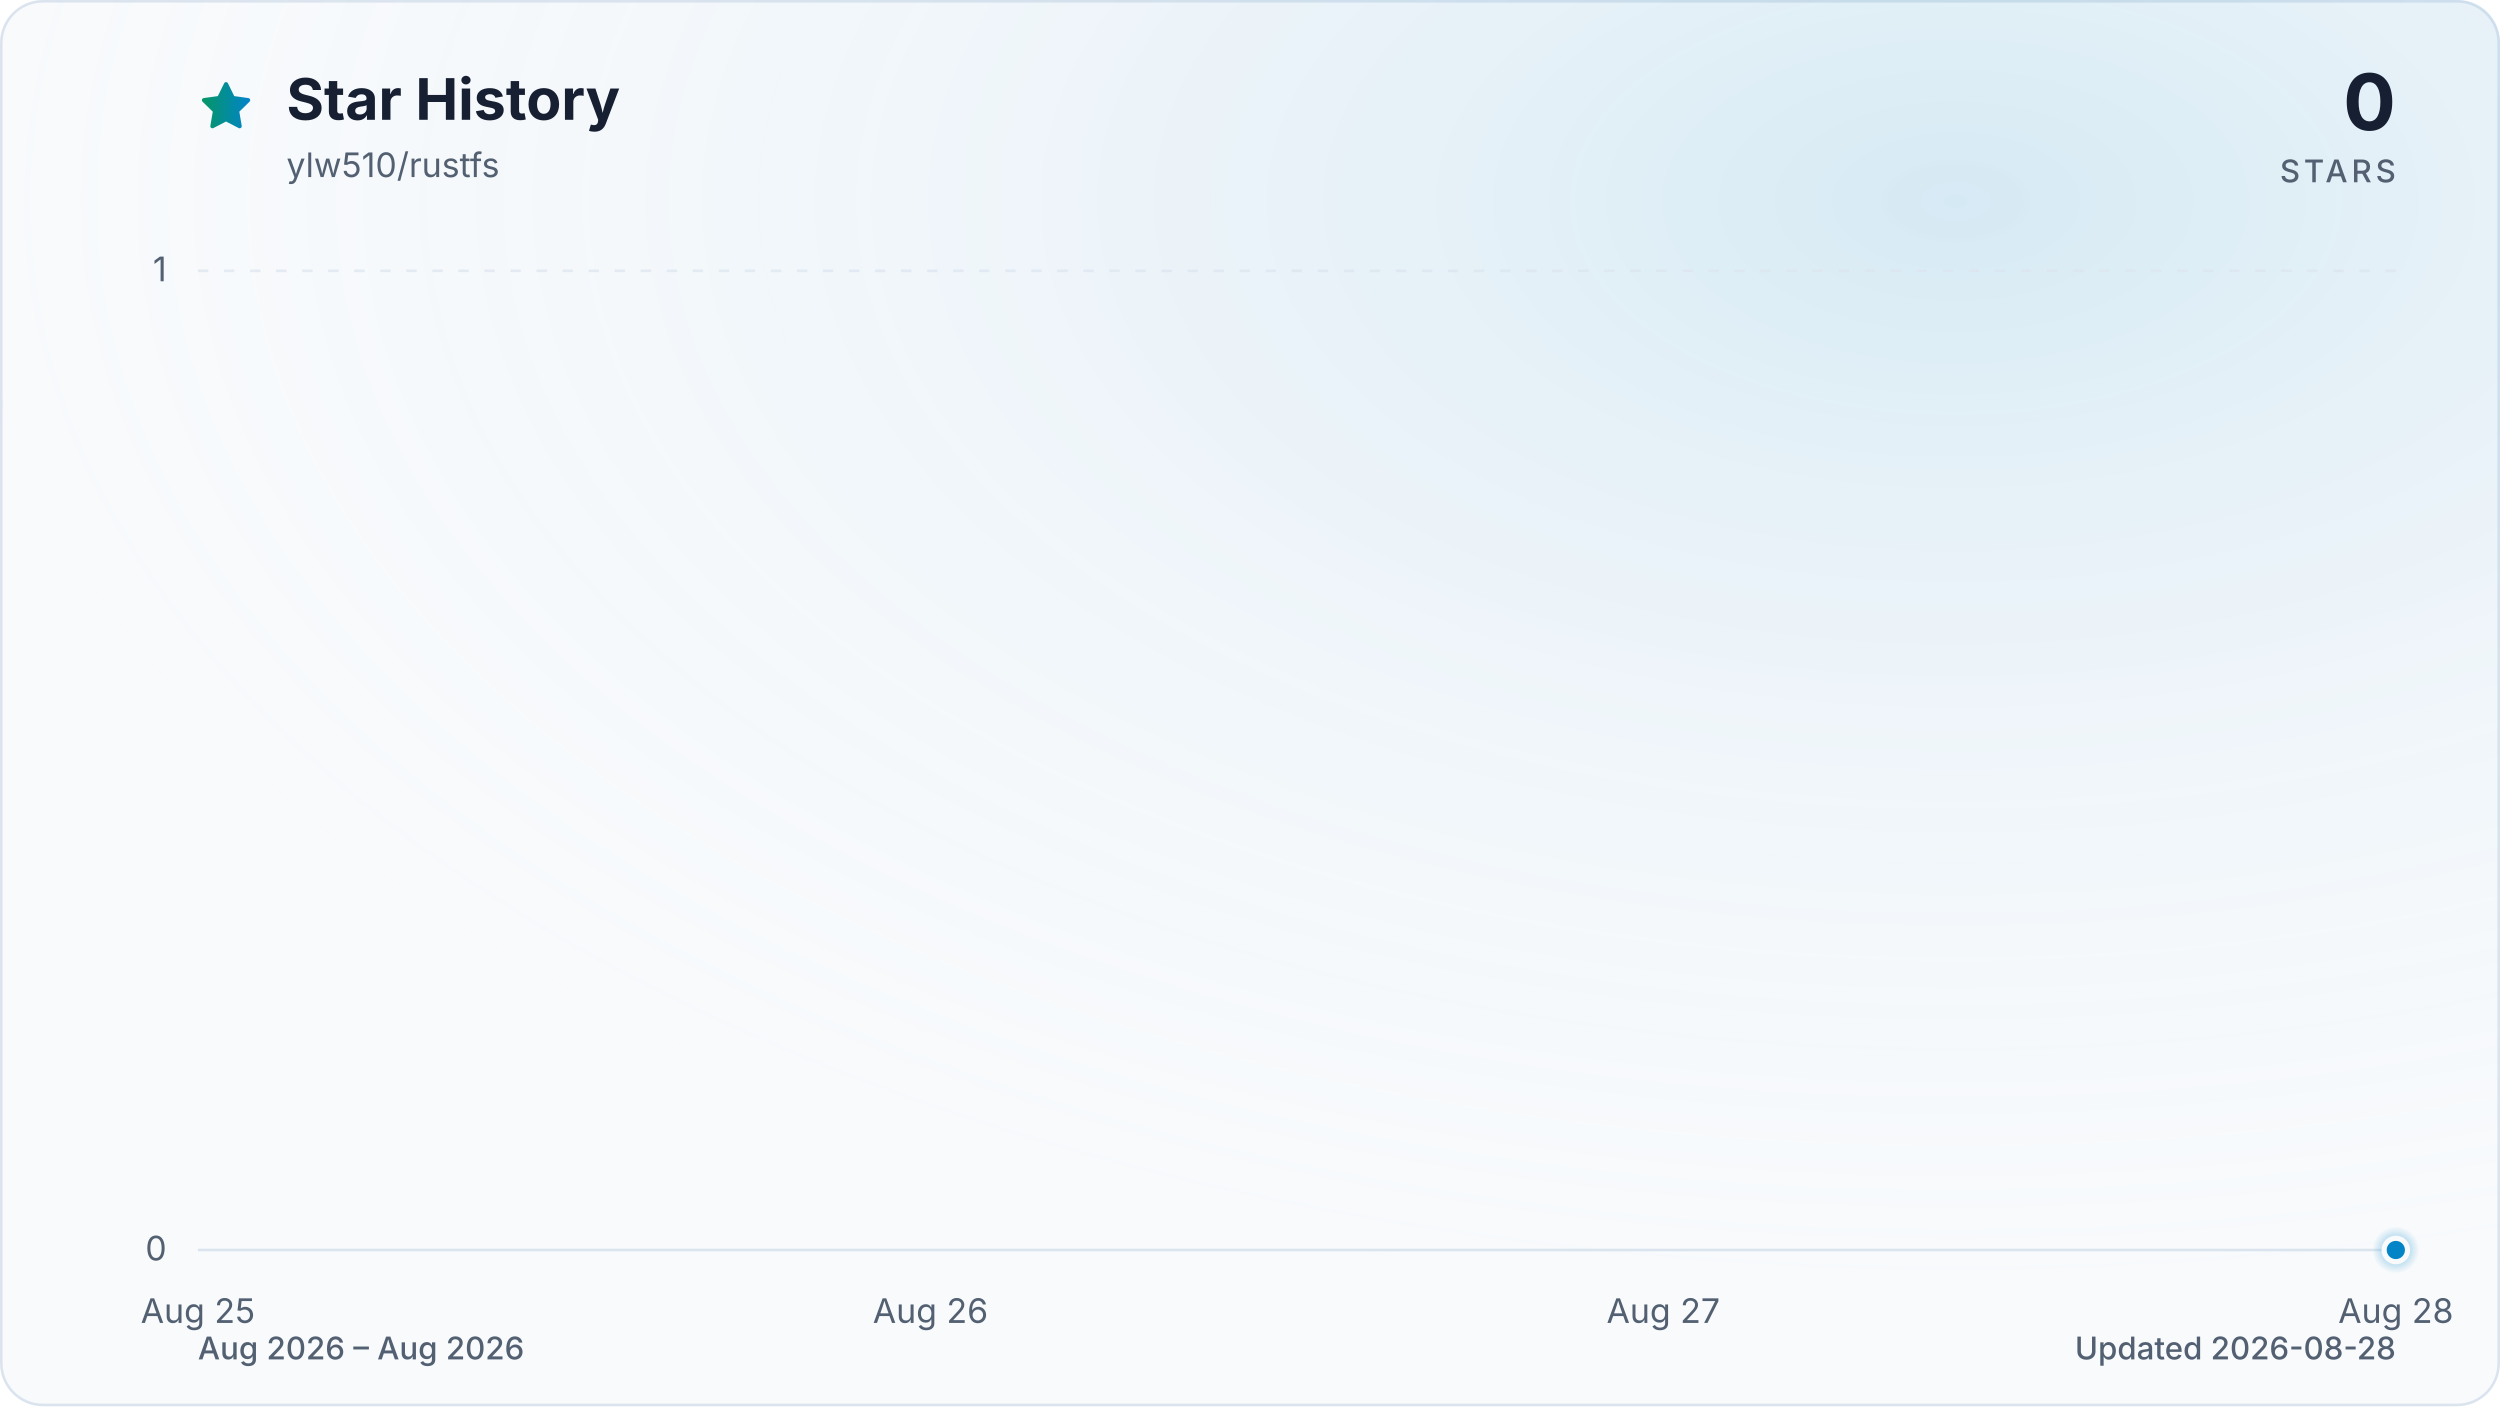
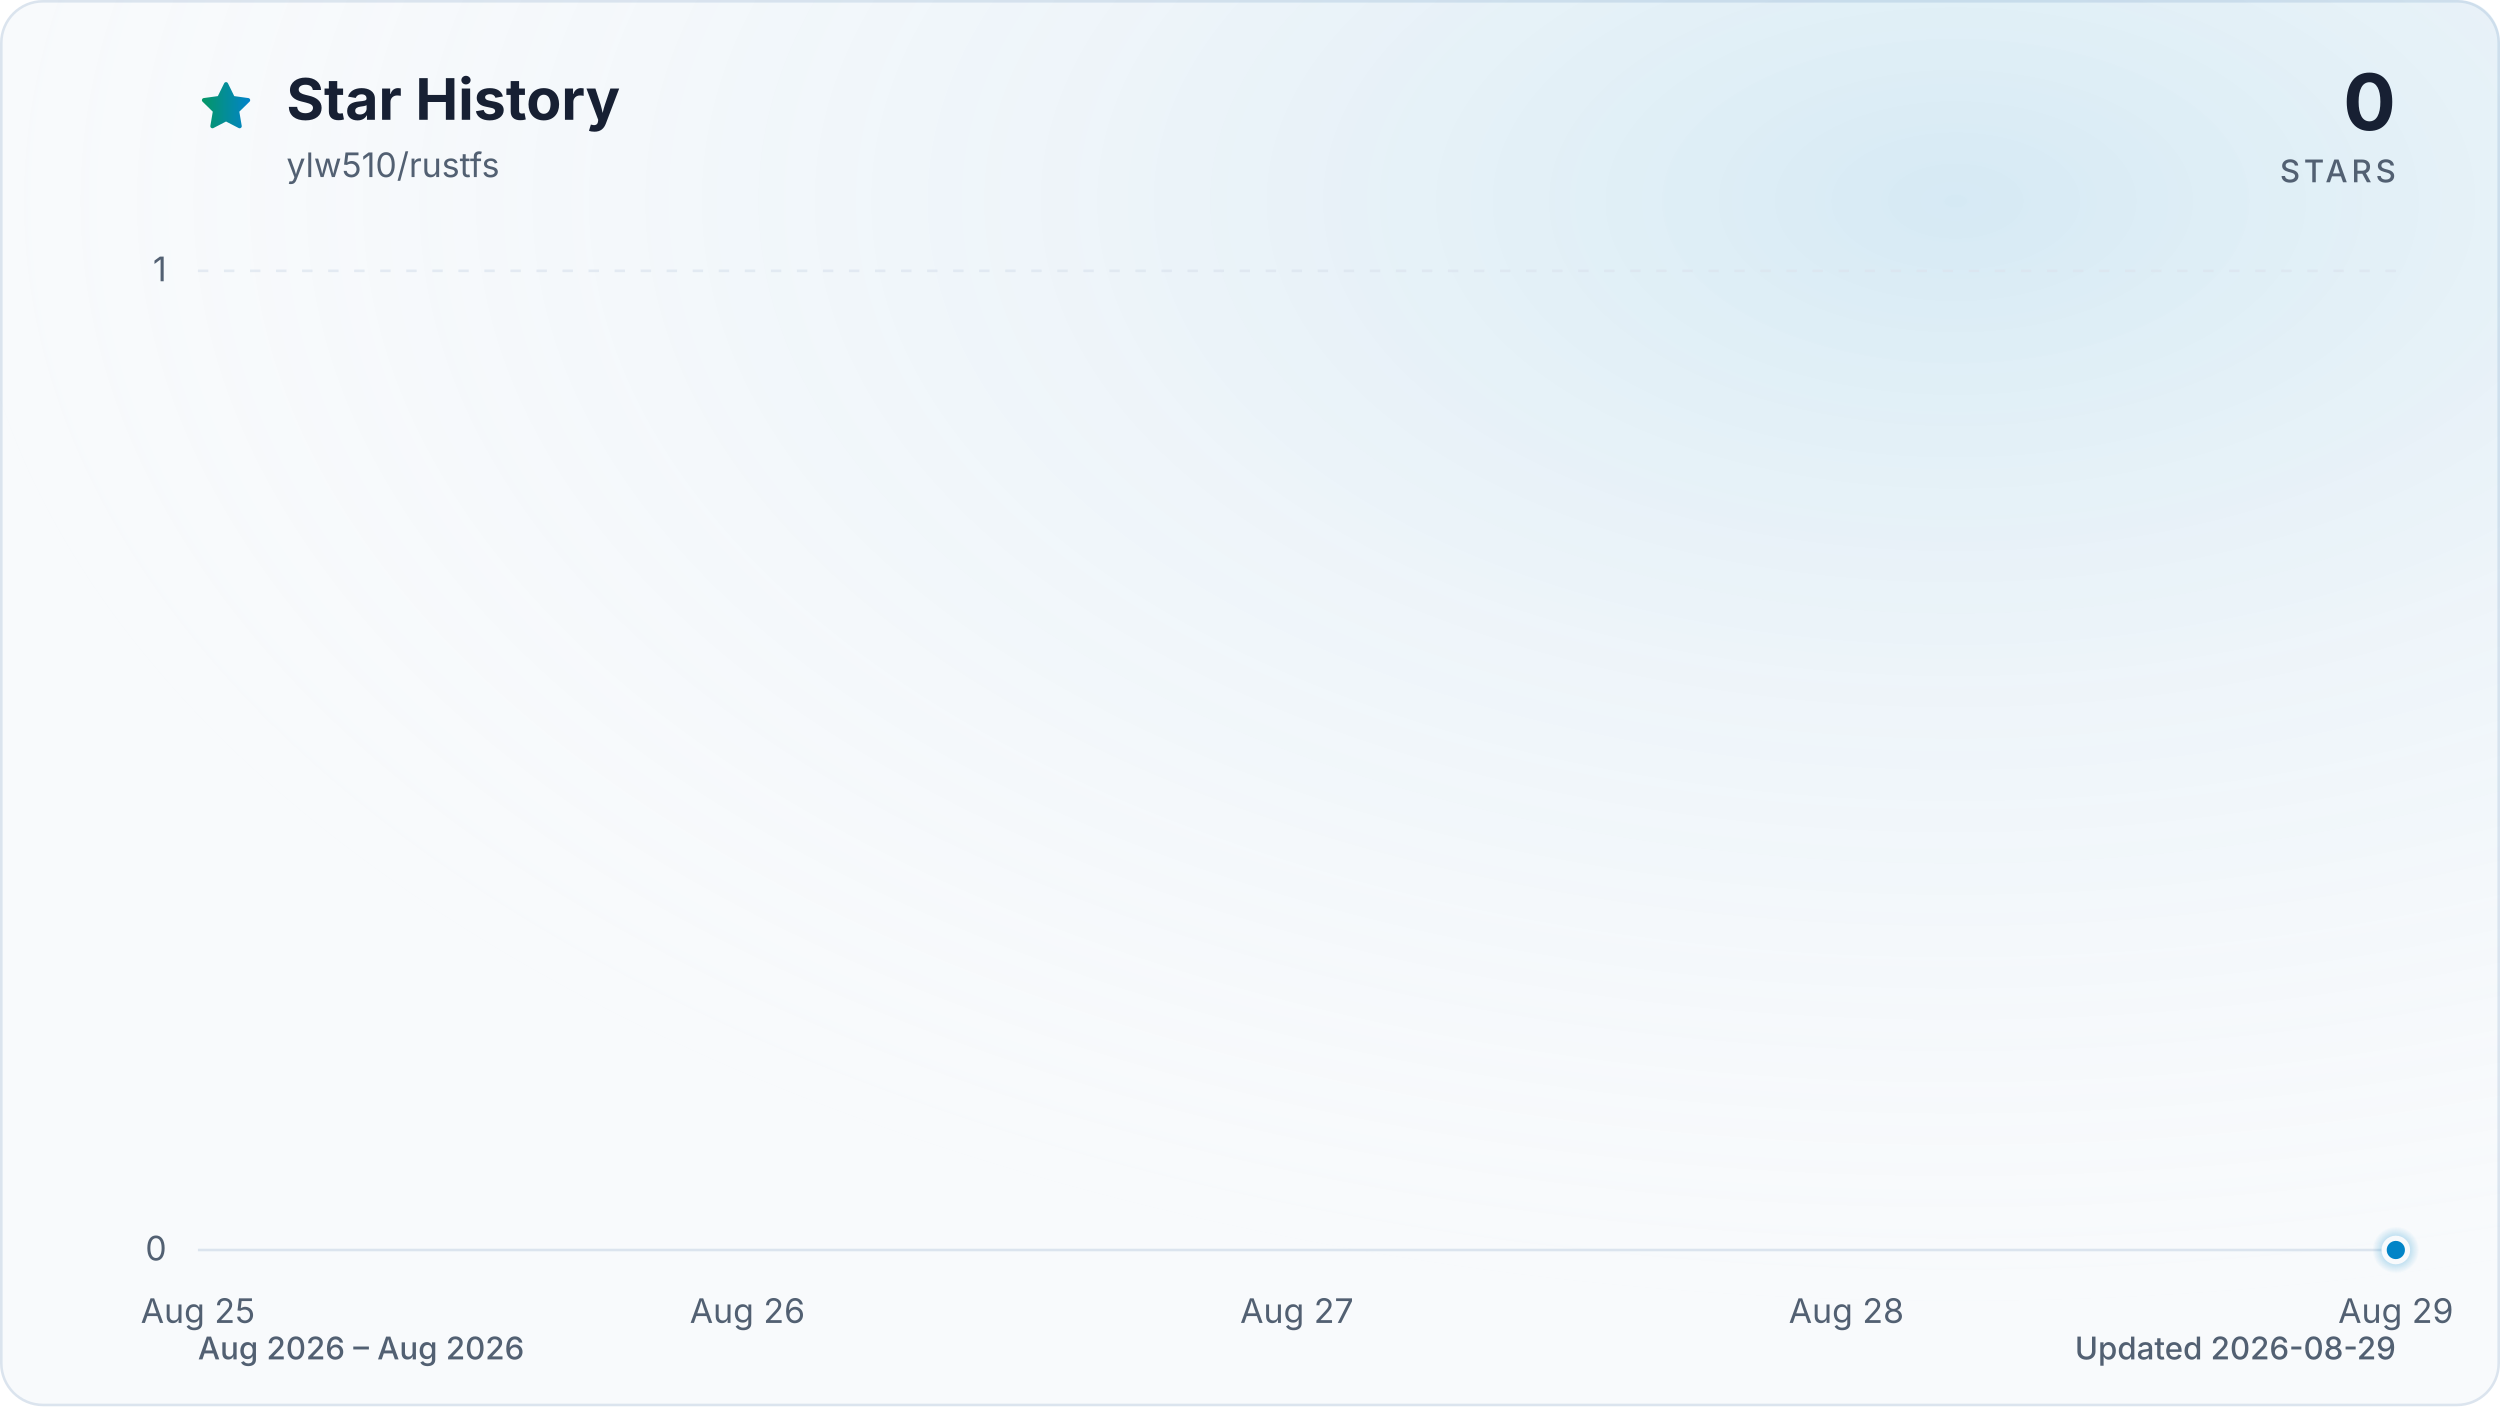
<svg xmlns="http://www.w3.org/2000/svg" viewBox="0 0 960 540" role="img" aria-labelledby="title description" data-style="gradient" data-variant="glow" data-animated="true">
  <defs>
    <linearGradient id="trend" x1="0" y1="0" x2="1" y2="0">
      <stop offset="0%" stop-color="#059669" />
      <stop offset="100%" stop-color="#0284c7" />
    </linearGradient>
    <linearGradient id="area" x1="0" y1="0" x2="0" y2="1">
      <stop offset="0%" stop-color="#059669" stop-opacity="0.30" />
      <stop offset="55%" stop-color="#0284c7" stop-opacity="0.10" />
      <stop offset="100%" stop-color="#0284c7" stop-opacity="0.01" />
    </linearGradient>
    <radialGradient id="marker-halo" cx="50%" cy="50%" r="50%">
      <stop offset="0%" stop-color="#0284c7" stop-opacity="0.55" />
      <stop offset="100%" stop-color="#0284c7" stop-opacity="0" />
    </radialGradient>
    <radialGradient id="surface-glow" cx="78%" cy="14%" r="80%">
      <stop offset="0%" stop-color="#0284c7" stop-opacity="0.14" />
      <stop offset="100%" stop-color="#f8fafc" stop-opacity="0" />
    </radialGradient>
    <filter id="trend-glow" x="-20%" y="-20%" width="140%" height="140%">
      <feGaussianBlur stdDeviation="7" />
    </filter>
  </defs>
  <style>
.trend-enter{transform-box:fill-box;transform-origin:center;animation:trend-enter 520ms cubic-bezier(0.16,1,0.3,1)}
.marker-enter{transform-box:fill-box;transform-origin:center;animation:marker-enter 320ms cubic-bezier(0.16,1,0.3,1) 200ms both}
.marker-pulse{transform-box:fill-box;transform-origin:center;animation:marker-pulse 2.6s ease-out infinite}
@keyframes trend-enter{from{opacity:.35;transform:translateY(10px)}to{opacity:1;transform:translateY(0)}}
@keyframes marker-enter{from{opacity:0;transform:scale(.4)}to{opacity:1;transform:scale(1)}}
@keyframes marker-pulse{0%{opacity:.5;transform:scale(.7)}70%,100%{opacity:0;transform:scale(2.1)}}
@media (prefers-reduced-motion:reduce){.trend-enter,.marker-enter,.marker-pulse{animation:none!important}}
@media (prefers-reduced-motion:reduce){.marker-pulse{opacity:0}}
</style>
  <rect x="0.5" y="0.5" width="959" height="539" fill="#f8fafc" stroke="#dbe4ee" stroke-width="1" rx="16" />
  <rect width="960" height="540" fill="url(#surface-glow)" rx="16" />
  <path d="M12 2.6l2.9 5.9 6.5.9-4.7 4.6 1.1 6.5-5.8-3-5.8 3 1.1-6.5-4.7-4.6 6.5-.9L12 2.6Z" transform="translate(76 30) scale(.9)" fill="url(#trend)" stroke="url(#trend)" stroke-width="1.8" stroke-linejoin="round" aria-hidden="true" />
  <text x="110" y="46" fill="#172033" font-family="ui-sans-serif, system-ui, -apple-system, BlinkMacSystemFont, 'Segoe UI', sans-serif" font-size="22" font-weight="700">Star History</text>
  <text x="110" y="68" fill="#526072" font-family="ui-sans-serif, system-ui, -apple-system, BlinkMacSystemFont, 'Segoe UI', sans-serif" font-size="13">ylw510/rustfs</text>
  <text x="920" y="50" fill="#172033" font-family="ui-sans-serif, system-ui, -apple-system, BlinkMacSystemFont, 'Segoe UI', sans-serif" font-size="30" font-weight="700" text-anchor="end">0</text>
  <text x="920" y="70" fill="#526072" font-family="ui-sans-serif, system-ui, -apple-system, BlinkMacSystemFont, 'Segoe UI', sans-serif" font-size="12" font-weight="500" letter-spacing="1.5" text-anchor="end">STARS</text>
  <line x1="76" y1="480.0" x2="920" y2="480.0" stroke="#dbe4ee" stroke-width="1" stroke-dasharray="0" opacity="1" />
  <text x="64" y="484.0" fill="#526072" font-family="ui-sans-serif, system-ui, -apple-system, BlinkMacSystemFont, 'Segoe UI', sans-serif" font-size="13" text-anchor="end">0</text>
  <line x1="76" y1="104.0" x2="920" y2="104.0" stroke="#dbe4ee" stroke-width="1" stroke-dasharray="4 6" opacity="0.7" />
  <text x="64" y="108.0" fill="#526072" font-family="ui-sans-serif, system-ui, -apple-system, BlinkMacSystemFont, 'Segoe UI', sans-serif" font-size="13" text-anchor="end">1</text>
  <text x="76.0" y="508" fill="#526072" font-family="ui-sans-serif, system-ui, -apple-system, BlinkMacSystemFont, 'Segoe UI', sans-serif" font-size="13" text-anchor="middle">Aug 25</text>
-   <text x="357.3" y="508" fill="#526072" font-family="ui-sans-serif, system-ui, -apple-system, BlinkMacSystemFont, 'Segoe UI', sans-serif" font-size="13" text-anchor="middle">Aug 26</text>
-   <text x="638.7" y="508" fill="#526072" font-family="ui-sans-serif, system-ui, -apple-system, BlinkMacSystemFont, 'Segoe UI', sans-serif" font-size="13" text-anchor="middle">Aug 27</text>
-   <text x="920.0" y="508" fill="#526072" font-family="ui-sans-serif, system-ui, -apple-system, BlinkMacSystemFont, 'Segoe UI', sans-serif" font-size="13" text-anchor="middle">Aug 28</text>
+   <text x="287.0" y="508" fill="#526072" font-family="ui-sans-serif, system-ui, -apple-system, BlinkMacSystemFont, 'Segoe UI', sans-serif" font-size="13" text-anchor="middle">Aug 26</text>
+   <text x="498.0" y="508" fill="#526072" font-family="ui-sans-serif, system-ui, -apple-system, BlinkMacSystemFont, 'Segoe UI', sans-serif" font-size="13" text-anchor="middle">Aug 27</text>
+   <text x="709.0" y="508" fill="#526072" font-family="ui-sans-serif, system-ui, -apple-system, BlinkMacSystemFont, 'Segoe UI', sans-serif" font-size="13" text-anchor="middle">Aug 28</text>
+   <text x="920.0" y="508" fill="#526072" font-family="ui-sans-serif, system-ui, -apple-system, BlinkMacSystemFont, 'Segoe UI', sans-serif" font-size="13" text-anchor="middle">Aug 29</text>
  <g class="trend-enter">
-     <path d="M 76.0 480.0 C 169.8 480.0, 263.6 480.0, 357.3 480.0 C 451.1 480.0, 544.9 480.0, 638.7 480.0 C 732.4 480.0, 826.2 480.0, 920.0 480.0 L 920.0 480.0 L 76.0 480.0 Z" fill="url(#area)" />
-     <path d="M 76.0 480.0 C 169.8 480.0, 263.6 480.0, 357.3 480.0 C 451.1 480.0, 544.9 480.0, 638.7 480.0 C 732.4 480.0, 826.2 480.0, 920.0 480.0" fill="none" stroke="url(#trend)" stroke-width="12" stroke-linecap="round" stroke-linejoin="round" opacity="0.16" filter="url(#trend-glow)" />
-     <path d="M 76.0 480.0 C 169.8 480.0, 263.6 480.0, 357.3 480.0 C 451.1 480.0, 544.9 480.0, 638.7 480.0 C 732.4 480.0, 826.2 480.0, 920.0 480.0" fill="none" stroke="url(#trend)" stroke-width="3" stroke-linecap="round" stroke-linejoin="round" />
+     <path d="M 76.0 480.0 C 146.3 480.0, 216.7 480.0, 287.0 480.0 C 357.3 480.0, 427.7 480.0, 498.0 480.0 C 568.3 480.0, 638.7 480.0, 709.0 480.0 C 779.3 480.0, 849.7 480.0, 920.0 480.0 L 920.0 480.0 L 76.0 480.0 Z" fill="url(#area)" />
+     <path d="M 76.0 480.0 C 146.3 480.0, 216.7 480.0, 287.0 480.0 C 357.3 480.0, 427.7 480.0, 498.0 480.0 C 568.3 480.0, 638.7 480.0, 709.0 480.0 C 779.3 480.0, 849.7 480.0, 920.0 480.0" fill="none" stroke="url(#trend)" stroke-width="12" stroke-linecap="round" stroke-linejoin="round" opacity="0.16" filter="url(#trend-glow)" />
+     <path d="M 76.0 480.0 C 146.3 480.0, 216.7 480.0, 287.0 480.0 C 357.3 480.0, 427.7 480.0, 498.0 480.0 C 568.3 480.0, 638.7 480.0, 709.0 480.0 C 779.3 480.0, 849.7 480.0, 920.0 480.0" fill="none" stroke="url(#trend)" stroke-width="3" stroke-linecap="round" stroke-linejoin="round" />
  </g>
  <g class="marker-enter">
    <circle class="marker-pulse" cx="920.0" cy="480.0" r="9" fill="url(#marker-halo)" />
    <circle cx="920.0" cy="480.0" r="4.5" fill="#0284c7" stroke="#f8fafc" stroke-width="2" />
  </g>
  <text x="76" y="522" fill="#526072" font-family="ui-sans-serif, system-ui, -apple-system, BlinkMacSystemFont, 'Segoe UI', sans-serif" font-size="12" font-weight="500">Aug 2026 – Aug 2026</text>
-   <text x="920" y="522" fill="#526072" font-family="ui-sans-serif, system-ui, -apple-system, BlinkMacSystemFont, 'Segoe UI', sans-serif" font-size="12" font-weight="500" text-anchor="end">Updated 2026-08-28</text>
+   <text x="920" y="522" fill="#526072" font-family="ui-sans-serif, system-ui, -apple-system, BlinkMacSystemFont, 'Segoe UI', sans-serif" font-size="12" font-weight="500" text-anchor="end">Updated 2026-08-29</text>
</svg>
